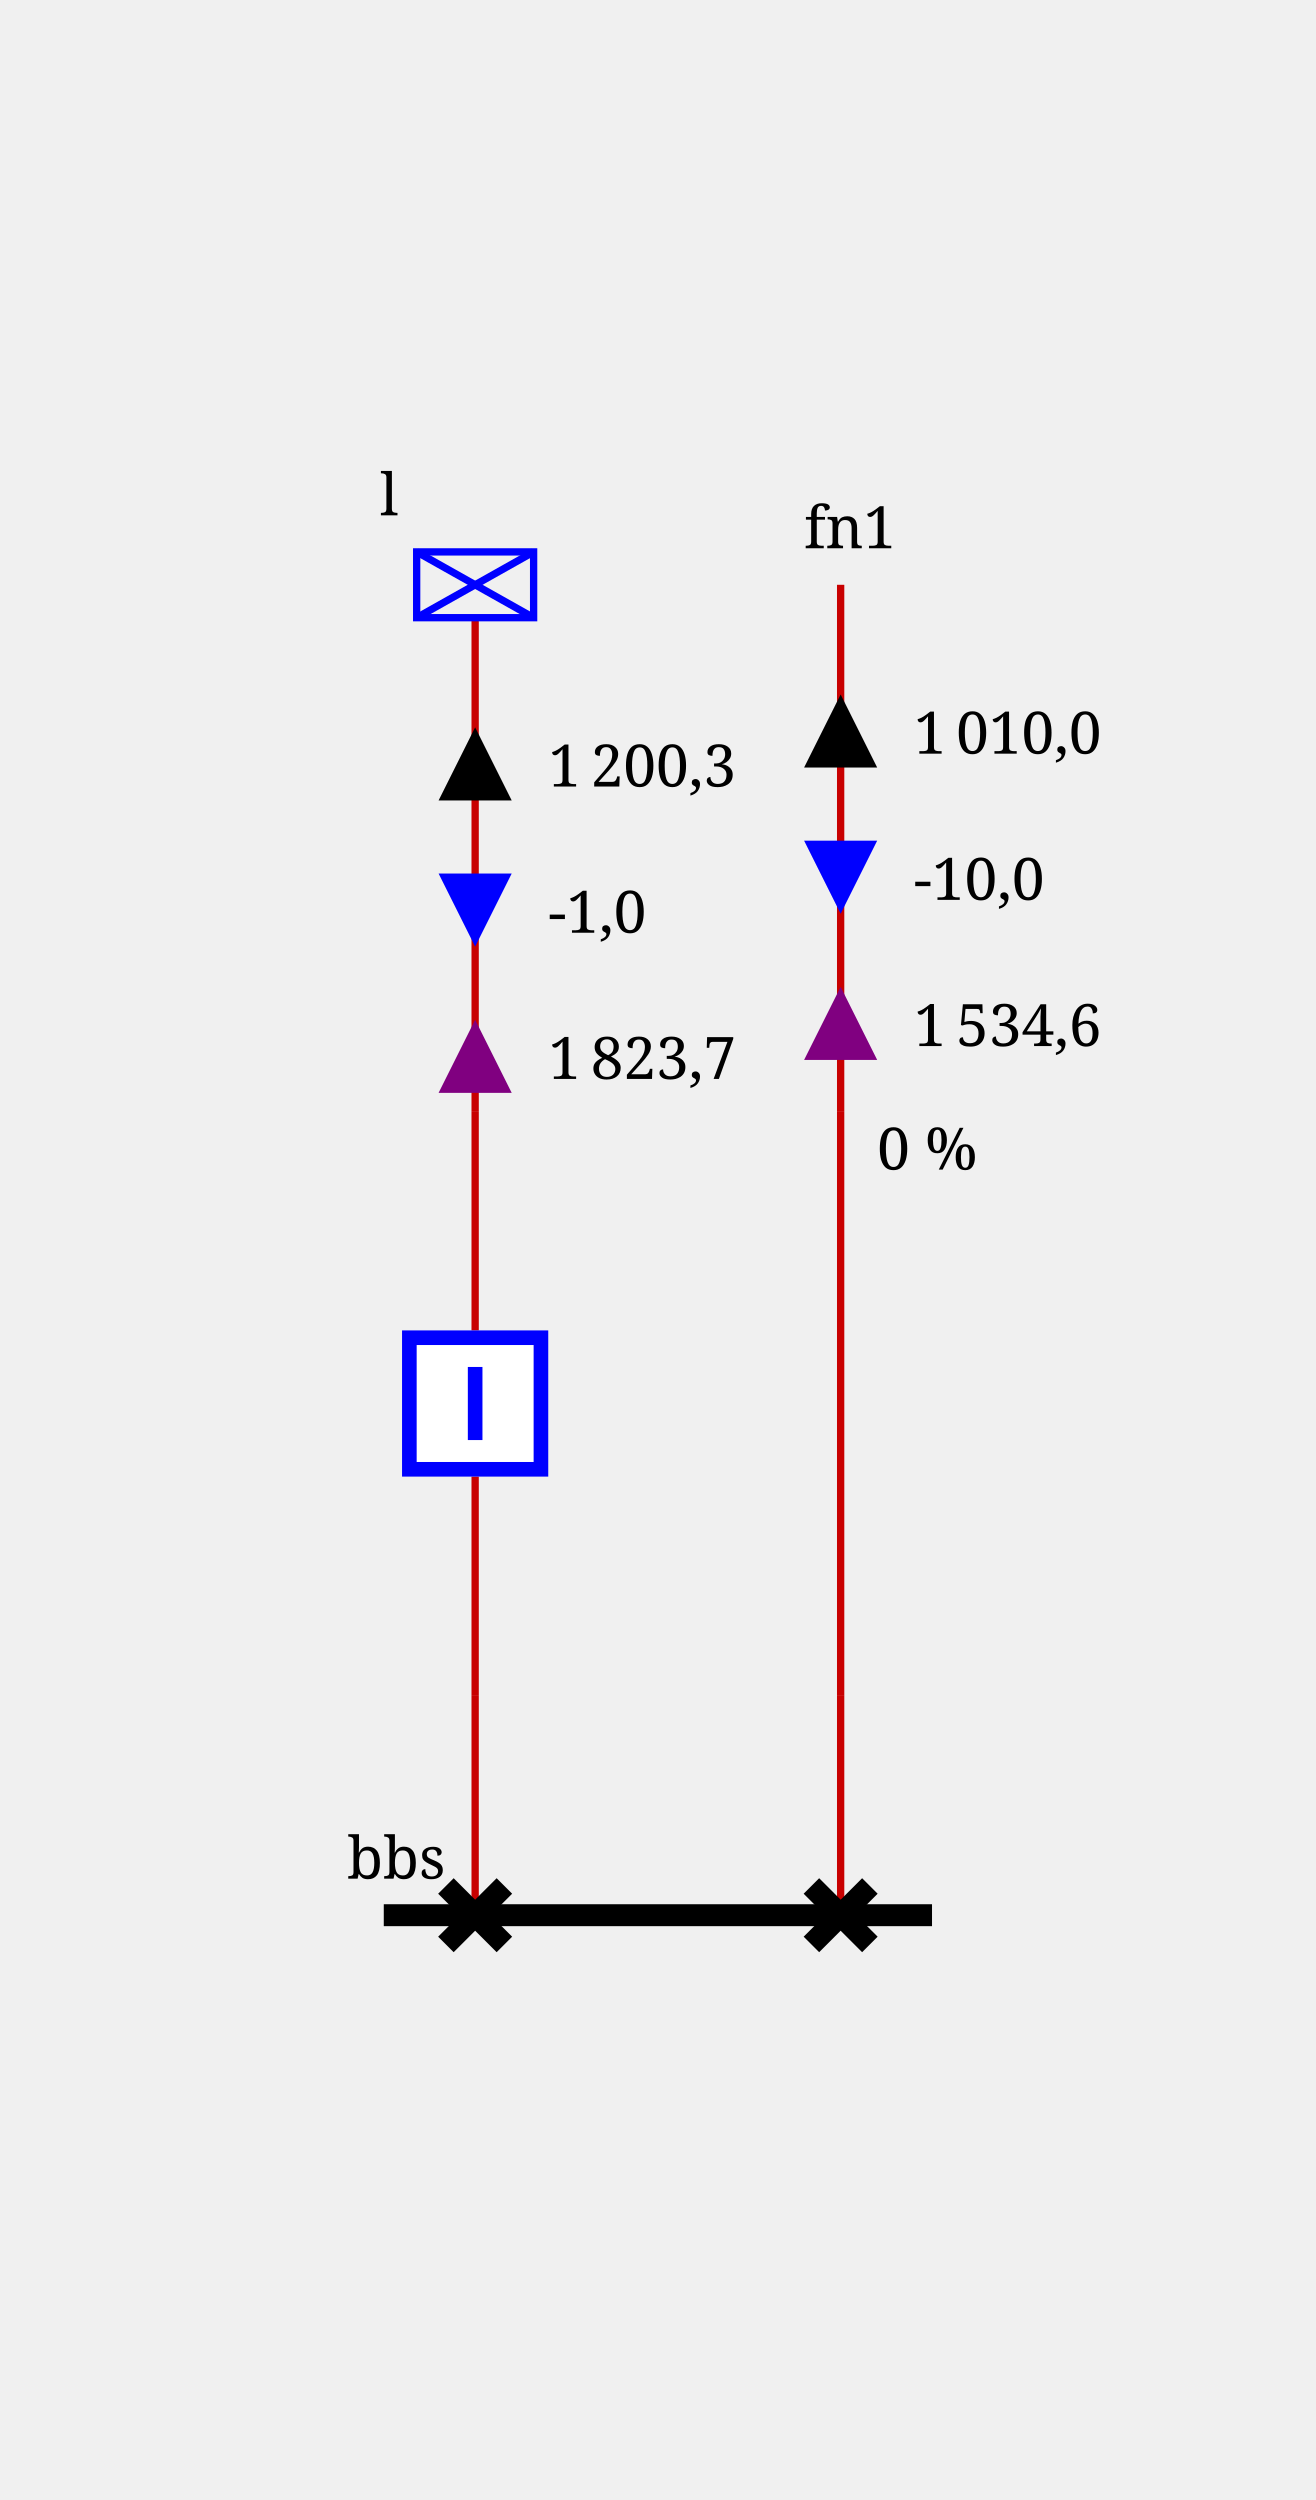
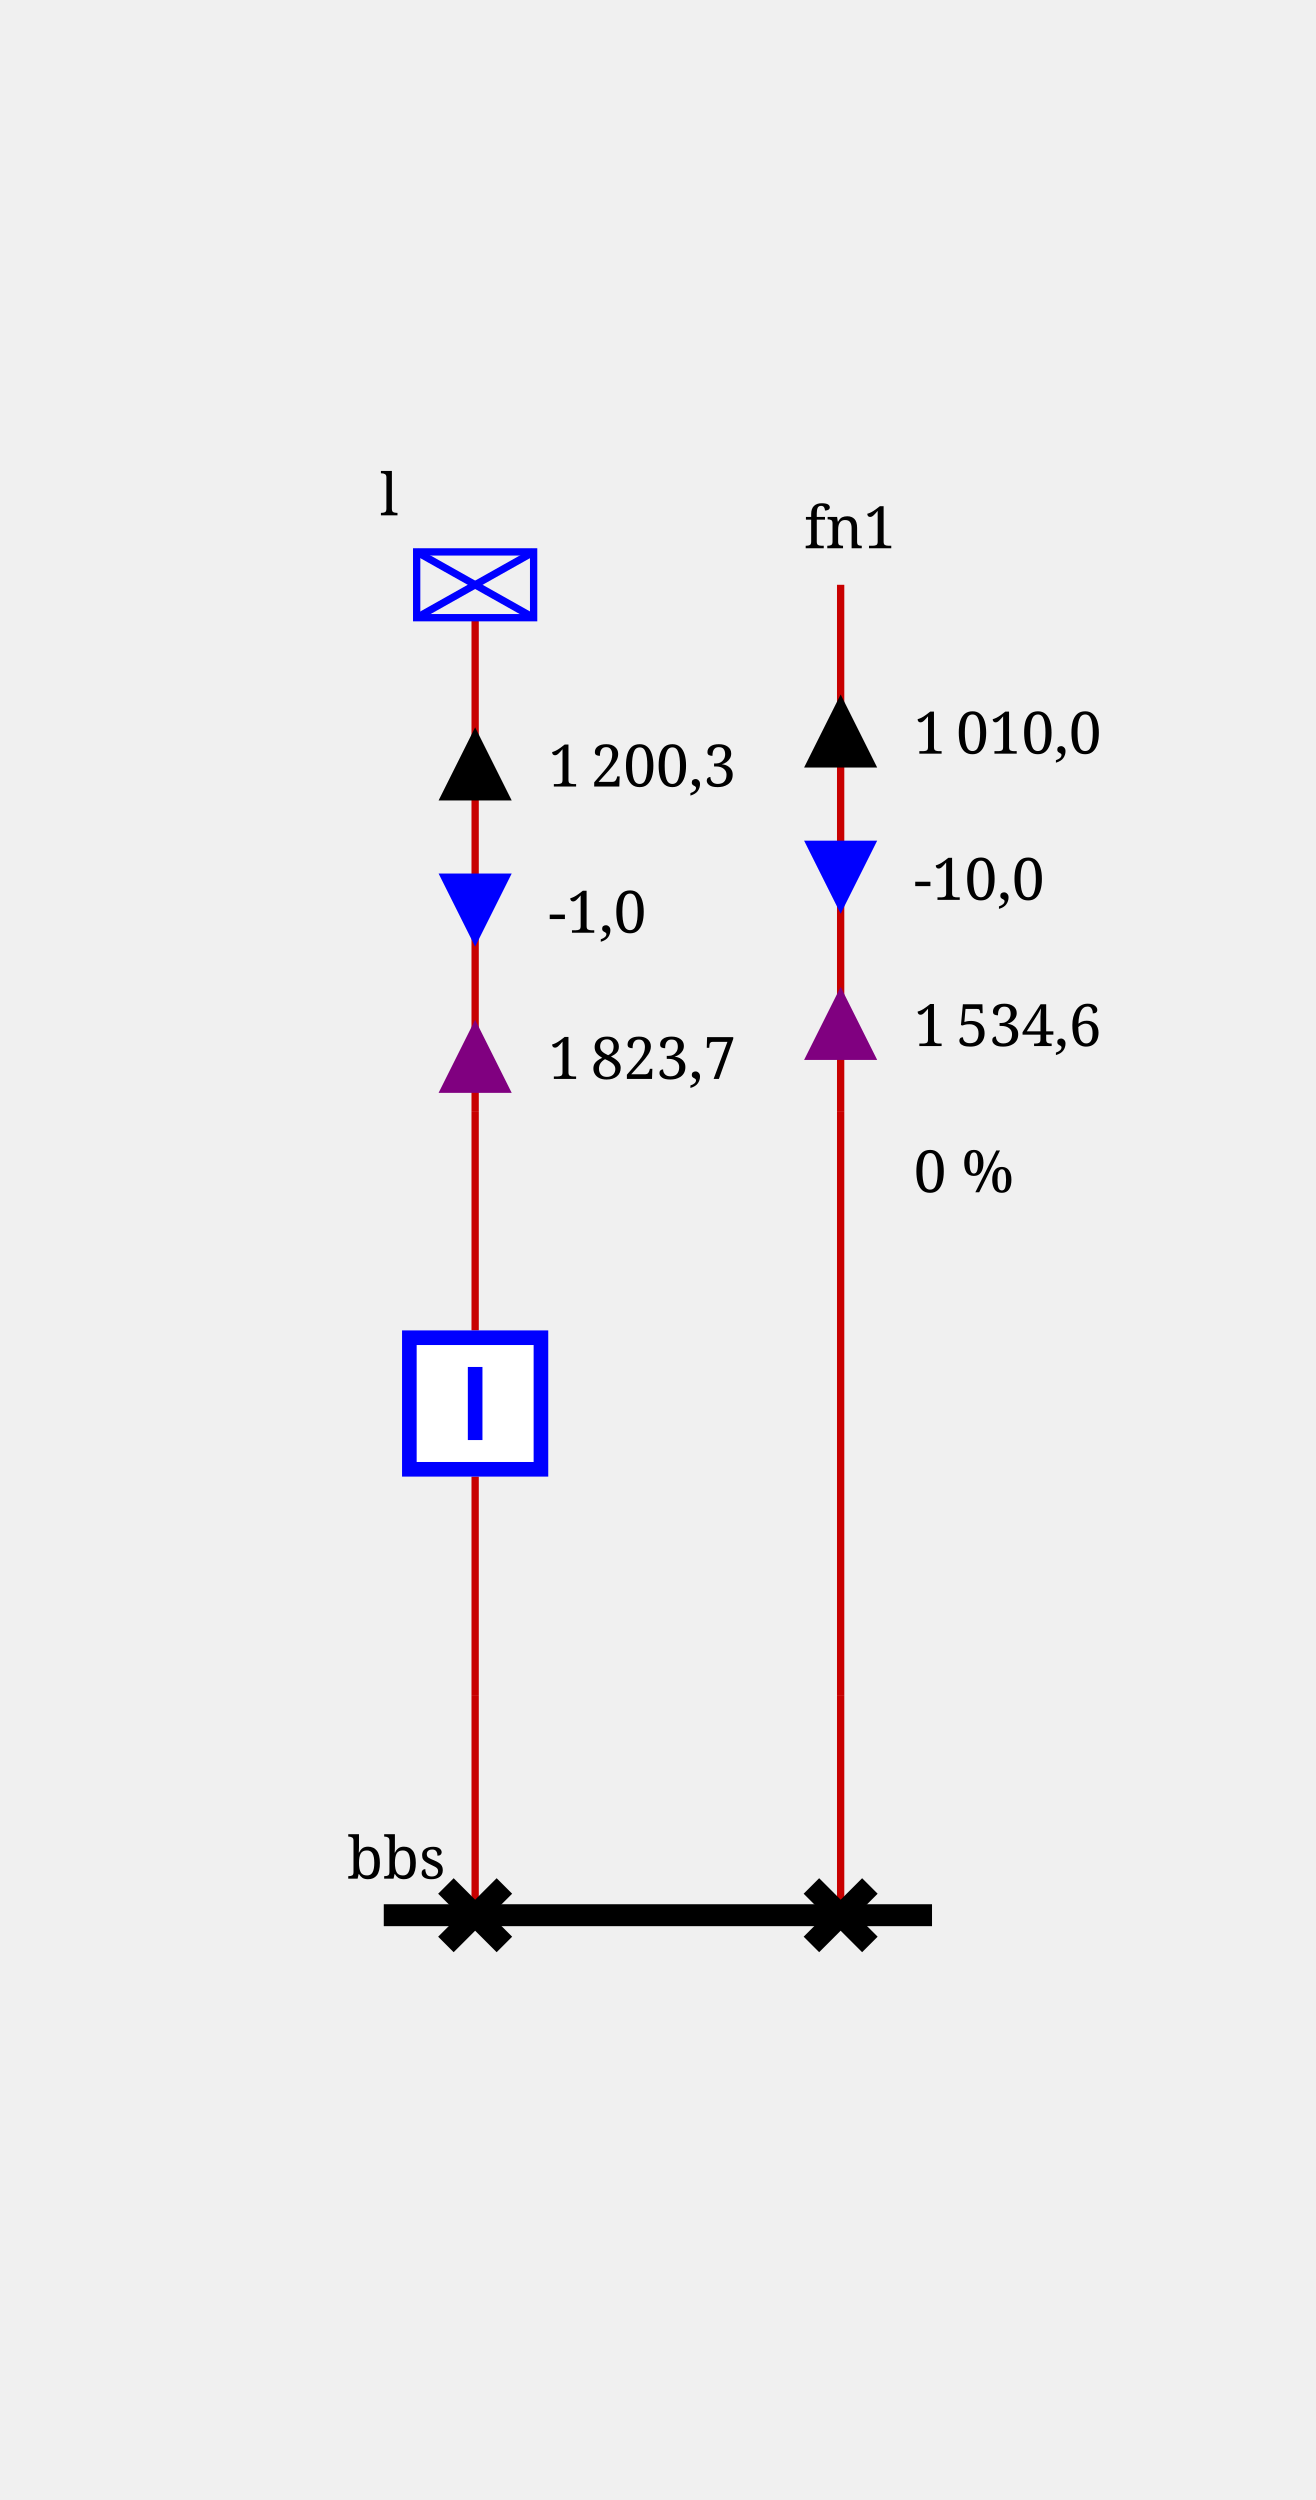
<svg xmlns="http://www.w3.org/2000/svg" height="342.0" viewBox="0 0 180.0 342.0" width="180.0">
  <style>/* ----------------------------------------------------------------------- */
/* File: tautologies.css ------------------------------------------------- */
.sld-out .sld-arrow-in {visibility: hidden}
.sld-in .sld-arrow-out {visibility: hidden}
.sld-closed .sld-sw-open {visibility: hidden}
.sld-open .sld-sw-closed {visibility: hidden}
.sld-hidden-node {visibility: hidden}
.sld-top-feeder .sld-label {dominant-baseline: auto}
.sld-bottom-feeder .sld-label {dominant-baseline: hanging}
.sld-active-power .sld-label {dominant-baseline: mathematical}
.sld-reactive-power .sld-label {dominant-baseline: mathematical}
.sld-current .sld-label {dominant-baseline: mathematical}
.sld-percentage-permanent-limit .sld-label {dominant-baseline: mathematical}
/* ----------------------------------------------------------------------- */
/* File: topologicalBaseVoltages.css ------------------------------------- */
.sld-disconnected {--sld-vl-color: #808080}
.sld-vl300to500.sld-bus-0 {--sld-vl-color: #FF0000}
.sld-vl300to500.sld-bus-1 {--sld-vl-color: #7F6C00}
.sld-vl300to500.sld-bus-2 {--sld-vl-color: #F6B2FF}
.sld-vl300to500.sld-bus-3 {--sld-vl-color: #996700}
.sld-vl300to500.sld-bus-4 {--sld-vl-color: #FF85EB}
.sld-vl300to500.sld-bus-5 {--sld-vl-color: #B25B00}
.sld-vl300to500.sld-bus-6 {--sld-vl-color: #FF59B5}
.sld-vl300to500.sld-bus-7 {--sld-vl-color: #CC4400}
.sld-vl300to500.sld-bus-8 {--sld-vl-color: #FF2C67}
.sld-vl300to500.sld-bus-9 {--sld-vl-color: #E52600}
.sld-vl180to300.sld-bus-0 {--sld-vl-color: #218B21}
.sld-vl180to300.sld-bus-1 {--sld-vl-color: #0D4940}
.sld-vl180to300.sld-bus-2 {--sld-vl-color: #DFDAB9}
.sld-vl180to300.sld-bus-3 {--sld-vl-color: #105640}
.sld-vl180to300.sld-bus-4 {--sld-vl-color: #C2CB92}
.sld-vl180to300.sld-bus-5 {--sld-vl-color: #14643C}
.sld-vl180to300.sld-bus-6 {--sld-vl-color: #95B66B}
.sld-vl180to300.sld-bus-7 {--sld-vl-color: #187036}
.sld-vl180to300.sld-bus-8 {--sld-vl-color: #5FA046}
.sld-vl180to300.sld-bus-9 {--sld-vl-color: #1C7E2D}
.sld-vl120to180.sld-bus-0 {--sld-vl-color: #00AFAE}
.sld-vl120to180.sld-bus-1 {--sld-vl-color: #000D58}
.sld-vl120to180.sld-bus-2 {--sld-vl-color: #B8E7B2}
.sld-vl120to180.sld-bus-3 {--sld-vl-color: #002169}
.sld-vl120to180.sld-bus-4 {--sld-vl-color: #85D993}
.sld-vl120to180.sld-bus-5 {--sld-vl-color: #003C7B}
.sld-vl120to180.sld-bus-6 {--sld-vl-color: #59CB8B}
.sld-vl120to180.sld-bus-7 {--sld-vl-color: #005C8C}
.sld-vl120to180.sld-bus-8 {--sld-vl-color: #2CBD94}
.sld-vl120to180.sld-bus-9 {--sld-vl-color: #00839E}
.sld-vl70to120.sld-bus-0 {--sld-vl-color: #CC5500}
.sld-vl70to120.sld-bus-1 {--sld-vl-color: #4A6600}
.sld-vl70to120.sld-bus-2 {--sld-vl-color: #EFB2DD}
.sld-vl70to120.sld-bus-3 {--sld-vl-color: #6E7A00}
.sld-vl70to120.sld-bus-4 {--sld-vl-color: #E685AE}
.sld-vl70to120.sld-bus-5 {--sld-vl-color: #8E8400}
.sld-vl70to120.sld-bus-6 {--sld-vl-color: #DD596B}
.sld-vl70to120.sld-bus-7 {--sld-vl-color: #A37B00}
.sld-vl70to120.sld-bus-8 {--sld-vl-color: #D4432C}
.sld-vl70to120.sld-bus-9 {--sld-vl-color: #B76B00}
.sld-vl50to70.sld-bus-0 {--sld-vl-color: #A020EF}
.sld-vl50to70.sld-bus-1 {--sld-vl-color: #7F0848}
.sld-vl50to70.sld-bus-2 {--sld-vl-color: #B7DBFE}
.sld-vl50to70.sld-bus-3 {--sld-vl-color: #960C6D}
.sld-vl50to70.sld-bus-4 {--sld-vl-color: #8DA6FE}
.sld-vl50to70.sld-bus-5 {--sld-vl-color: #AD109A}
.sld-vl50to70.sld-bus-6 {--sld-vl-color: #6F66FB}
.sld-vl50to70.sld-bus-7 {--sld-vl-color: #BC14C4}
.sld-vl50to70.sld-bus-8 {--sld-vl-color: #7F42F6}
.sld-vl50to70.sld-bus-9 {--sld-vl-color: #B11AD9}
.sld-vl30to50.sld-bus-0 {--sld-vl-color: #FF8290}
.sld-vl30to50.sld-bus-1 {--sld-vl-color: #7F6F41}
.sld-vl30to50.sld-bus-2 {--sld-vl-color: #F6D9FF}
.sld-vl30to50.sld-bus-3 {--sld-vl-color: #99784E}
.sld-vl30to50.sld-bus-4 {--sld-vl-color: #FFC3FB}
.sld-vl30to50.sld-bus-5 {--sld-vl-color: #B27D5B}
.sld-vl30to50.sld-bus-6 {--sld-vl-color: #FFADE3}
.sld-vl30to50.sld-bus-7 {--sld-vl-color: #CC7E68}
.sld-vl30to50.sld-bus-8 {--sld-vl-color: #FF97BF}
.sld-vl30to50.sld-bus-9 {--sld-vl-color: #E57B75}
.sld-vl0to30.sld-bus-0 {--sld-vl-color: #AAAE27}
.sld-vl0to30.sld-bus-1 {--sld-vl-color: #195B0F}
.sld-vl0to30.sld-bus-2 {--sld-vl-color: #EABABE}
.sld-vl0to30.sld-bus-3 {--sld-vl-color: #2D6C13}
.sld-vl0to30.sld-bus-4 {--sld-vl-color: #DDA193}
.sld-vl0to30.sld-bus-5 {--sld-vl-color: #477D17}
.sld-vl0to30.sld-bus-6 {--sld-vl-color: #CE9A6E}
.sld-vl0to30.sld-bus-7 {--sld-vl-color: #648D1C}
.sld-vl0to30.sld-bus-8 {--sld-vl-color: #BEA04A}
.sld-vl0to30.sld-bus-9 {--sld-vl-color: #869D22}
/* ----------------------------------------------------------------------- */
/* File : highlightLineStates.css ---------------------------------------- */
.sld-wire.sld-feeder-disconnected {stroke: black}
.sld-wire.sld-feeder-connected-disconnected {stroke-dasharray: 3,3}
.sld-wire.sld-feeder-disconnected-connected {stroke: black; stroke-dasharray: 3,3}
.sld-busbar-section.sld-bus-disconnected {stroke-dasharray: 3,3}
/* ----------------------------------------------------------------------- */
/* File : components.css ------------------------------------------------- */
/* Stroke black */
.sld-disconnector {stroke-width: 3; stroke: black; fill: none}
/* Stroke blue */
.sld-breaker {stroke-width: 2; stroke: blue; fill:white}
.sld-load-break-switch {stroke: blue; fill: white}
/* Stroke --sld-vl-color with fallback black */
.sld-bus-connection {fill: var(--sld-vl-color, black)}
.sld-cell-shape-flat .sld-bus-connection {visibility: hidden}
.sld-busbar-section {stroke: var(--sld-vl-color, black); stroke-width: 3; fill: none}
/* Stroke --sld-vl-color with fallback red */
.sld-wire {stroke: var(--sld-vl-color, #c80000); fill: none}
.sld-wire.sld-dangling-line {stroke-width: 2px}
.sld-wire.sld-tie-line {stroke-width: 2px}
/* Stroke --sld-vl-color with fallback blue */
.sld-load {stroke: var(--sld-vl-color, blue); fill: none}
.sld-battery {stroke: var(--sld-vl-color, blue); fill: none}
.sld-generator {stroke: var(--sld-vl-color, blue); fill: none}
.sld-two-wt {stroke: var(--sld-vl-color, blue); fill: none}
.sld-three-wt {stroke: var(--sld-vl-color, blue); fill: none}
.sld-winding {stroke: var(--sld-vl-color, blue); fill: none}
.sld-capacitor {stroke: var(--sld-vl-color, blue); fill: none}
.sld-inductor {stroke: var(--sld-vl-color, blue); fill: none}
.sld-pst {stroke: var(--sld-vl-color, blue); fill: none}
.sld-pst-arrow {stroke: black; fill: none}
.sld-svc {stroke: var(--sld-vl-color, blue); fill: none}
.sld-vsc {stroke: var(--sld-vl-color, blue); font-size: 7.43px; fill: none}
.sld-lcc {stroke: var(--sld-vl-color, blue); font-size: 7.43px; fill: none}
.sld-ground {stroke: var(--sld-vl-color, blue); fill: none}
/* Stroke none &amp; fill: --sld-vl-color */
.sld-node-infos {stroke: none; fill: var(--sld-vl-color, black)}
/* Stroke none &amp; fill: black */
.sld-node {stroke: none; fill: black}
.sld-flash {stroke: none; fill: black}
.sld-lock {stroke: none; fill: black}
.sld-unknown {stroke: none; fill: black}
/* Fonts */
.sld-label {stroke: none; fill: black; font: 8px serif}
.sld-bus-legend-info {font: 10px serif}
.sld-graph-label {font: 12px serif}
/* Specific */
.sld-grid {stroke: #003700; stroke-dasharray: 1,10}
.sld-feeder-info.sld-active-power {fill:black}
.sld-feeder-info.sld-reactive-power {fill:blue}
.sld-feeder-info.sld-current {fill:purple}
.sld-frame {fill: var(--sld-background-color, transparent)}
/* Stroke maroon for fictitious switch */
.sld-breaker.sld-fictitious {stroke: maroon}
.sld-disconnector.sld-fictitious {stroke: maroon}
.sld-load-break-switch.sld-fictitious {stroke: maroon}
.sld-busbar-section.sld-fictitious {stroke: var(--sld-vl-color, #c80000); stroke-width: 1}
/* ground disconnector specific */
.sld-ground-disconnection-attach {stroke: var(--sld-vl-color, #c80000); fill: none}
.sld-open .sld-ground-disconnection-ground {stroke: black; fill: none}
.sld-closed .sld-ground-disconnection-ground {stroke: var(--sld-vl-color, #c80000); fill: none}
.sld-ground-disconnection .sld-sw-open {stroke: black; fill: none}
.sld-ground-disconnection .sld-sw-closed {stroke: black; fill: none}
</style>
  <rect class="sld-frame" height="100%" width="100%" />
  <g>
    <g class="sld-voltage-level" id="idvl">
      <g class="sld-busbar-section sld-vl300to500 sld-bus-0" id="idbbs" transform="translate(52.5,262.0)">
        <line x1="0" x2="75.0" y1="0" y2="0" />
        <text class="sld-label" id="idbbs_95_NW_95_LABEL" x="-5.0" y="-5.0">bbs</text>
      </g>
      <g class="sld-extern-cell sld-cell-direction-top" id="idEXTERN_32_0">
        <g class="sld-wire sld-vl300to500 sld-bus-0" id="_95_vl_95_d_95_INTERNAL_95_vl_95_d_45_b">
          <polyline points="65.0,262.0,65.0,232.0" />
        </g>
        <g class="sld-wire sld-vl300to500 sld-bus-0" id="_95_vl_95_INTERNAL_95_vl_95_d_45_b_95_b">
          <polyline points="65.0,232.0,65.0,202.0" />
        </g>
        <g class="sld-wire sld-vl300to500 sld-bus-0" id="_95_vl_95_b_95_INTERNAL_95_vl_95_l">
          <polyline points="65.0,182.0,65.0,152.0" />
        </g>
        <g class="sld-wire sld-vl300to500 sld-bus-0" id="_95_vl_95_INTERNAL_95_vl_95_l_95_l">
          <polyline points="65.0,152.0,65.0,84.5" />
        </g>
        <g class="sld-feeder-info sld-out sld-active-power" id="idl_95_ARROW_95_ACTIVE" transform="translate(60.0,99.5)">
          <polygon class="sld-arrow-out" points="5,0 10,10 0,10" />
          <polygon class="sld-arrow-in" points="0,0 10,0 5,10" />
          <text class="sld-label" x="15.0" y="5.0">1 200,3</text>
        </g>
        <g class="sld-feeder-info sld-in sld-reactive-power" id="idl_95_ARROW_95_REACTIVE" transform="translate(60.0,119.5)">
          <polygon class="sld-arrow-out" points="5,0 10,10 0,10" />
          <polygon class="sld-arrow-in" points="0,0 10,0 5,10" />
          <text class="sld-label" x="15.0" y="5.0">-1,0</text>
        </g>
        <g class="sld-feeder-info sld-out sld-current" id="idl_95_ARROW_95_CURRENT" transform="translate(60.0,139.5)">
          <polygon class="sld-arrow-out" points="5,0 10,10 0,10" />
          <polygon class="sld-arrow-in" points="0,0 10,0 5,10" />
          <text class="sld-label" x="15.0" y="5.0">1 823,7</text>
        </g>
        <g class="sld-disconnector sld-closed sld-vl300to500 sld-bus-0" id="idd" transform="translate(61.0,258.0)">
          <path class="sld-sw-closed" d="M0,0 8,8 M8,0 0,8" />
          <path class="sld-sw-open" d="M8,0 0,8" />
        </g>
        <g class="sld-node sld-hidden-node sld-fictitious sld-vl300to500 sld-bus-0" id="idINTERNAL_95_vl_95_d_45_b" transform="translate(61.0,228.0)">
          <circle cx="4" cy="4" r="4" />
        </g>
        <g class="sld-breaker sld-closed sld-vl300to500 sld-bus-0" id="idb" transform="translate(55.0,182.0)">
          <path class="sld-sw-closed" d="M1,1 V19 H19 V1z M10,5 V15" />
          <path class="sld-sw-open" d="M1,1 V19 H19 V1z M5,10 H15" />
        </g>
        <g class="sld-node sld-hidden-node sld-fictitious sld-vl300to500 sld-bus-0" id="idINTERNAL_95_vl_95_l" transform="translate(61.0,148.0)">
          <circle cx="4" cy="4" r="4" />
        </g>
        <g class="sld-load sld-top-feeder sld-vl300to500 sld-bus-0" id="idl" transform="translate(57.0,75.5)">
          <rect height="9" width="16" />
          <line x1="0" x2="16" y1="0" y2="9" />
          <line x1="16" x2="0" y1="0" y2="9" />
          <text class="sld-label" id="idl_95_N_95_LABEL" x="-5.0" y="-5.0">l</text>
        </g>
      </g>
      <g class="sld-extern-cell sld-cell-direction-top" id="idEXTERN_32_1">
        <g class="sld-wire sld-vl300to500 sld-bus-0" id="_95_vl_95_d2_95_INTERNAL_95_vl_95_d2_45_line_95_ONE">
          <polyline points="115.0,262.0,115.0,232.0" />
        </g>
        <g class="sld-wire sld-vl300to500 sld-bus-0" id="_95_vl_95_INTERNAL_95_vl_95_d2_45_line_95_ONE_95_INTERNAL_95_vl_95_line_95_ONE">
          <polyline points="115.0,232.0,115.0,152.0" />
        </g>
        <g class="sld-wire sld-vl300to500 sld-bus-0" id="_95_vl_95_INTERNAL_95_vl_95_line_95_ONE_95_line_95_ONE">
          <polyline points="115.0,152.0,115.0,80.0" />
        </g>
        <g class="sld-feeder-info sld-out sld-active-power" id="idline_95_ONE_95_ARROW_95_ACTIVE" transform="translate(110.0,95.0)">
          <polygon class="sld-arrow-out" points="5,0 10,10 0,10" />
          <polygon class="sld-arrow-in" points="0,0 10,0 5,10" />
          <text class="sld-label" x="15.0" y="5.0">1 010,0</text>
        </g>
        <g class="sld-feeder-info sld-in sld-reactive-power" id="idline_95_ONE_95_ARROW_95_REACTIVE" transform="translate(110.0,115.0)">
          <polygon class="sld-arrow-out" points="5,0 10,10 0,10" />
          <polygon class="sld-arrow-in" points="0,0 10,0 5,10" />
          <text class="sld-label" x="15.0" y="5.0">-10,0</text>
        </g>
        <g class="sld-feeder-info sld-out sld-current" id="idline_95_ONE_95_ARROW_95_CURRENT" transform="translate(110.0,135.0)">
          <polygon class="sld-arrow-out" points="5,0 10,10 0,10" />
          <polygon class="sld-arrow-in" points="0,0 10,0 5,10" />
          <text class="sld-label" x="15.0" y="5.0">1 534,6</text>
        </g>
-         <g class="sld-feeder-info" id="idline_95_ONE_95_PERCENTAGE_95_PERMANENT_95_LIMIT" transform="translate(115.0,160.0)">
-           <text class="sld-label" x="5.0" y="0.0">0 %</text>
+         <g class="sld-feeder-info sld-percentage-permanent-limit" id="idline_95_ONE_95_PERCENTAGE_95_PERMANENT_95_LIMIT" transform="translate(110.0,155.0)">
+           <text class="sld-label" x="15.0" y="5.0">0 %</text>
        </g>
        <g class="sld-disconnector sld-closed sld-vl300to500 sld-bus-0" id="idd2" transform="translate(111.0,258.0)">
          <path class="sld-sw-closed" d="M0,0 8,8 M8,0 0,8" />
          <path class="sld-sw-open" d="M8,0 0,8" />
        </g>
        <g class="sld-node sld-hidden-node sld-fictitious sld-vl300to500 sld-bus-0" id="idINTERNAL_95_vl_95_d2_45_line_95_ONE" transform="translate(111.0,228.0)">
          <circle cx="4" cy="4" r="4" />
        </g>
        <g class="sld-node sld-hidden-node sld-fictitious sld-vl300to500 sld-bus-0" id="idINTERNAL_95_vl_95_line_95_ONE" transform="translate(111.0,148.0)">
          <circle cx="4" cy="4" r="4" />
        </g>
        <g class="sld-top-feeder" id="idline_95_ONE" transform="translate(115.0,80.0)">
          <text class="sld-label" id="idline_95_ONE_95_N_95_LABEL" x="-5.0" y="-5.0">fn1</text>
        </g>
      </g>
    </g>
  </g>
</svg>
